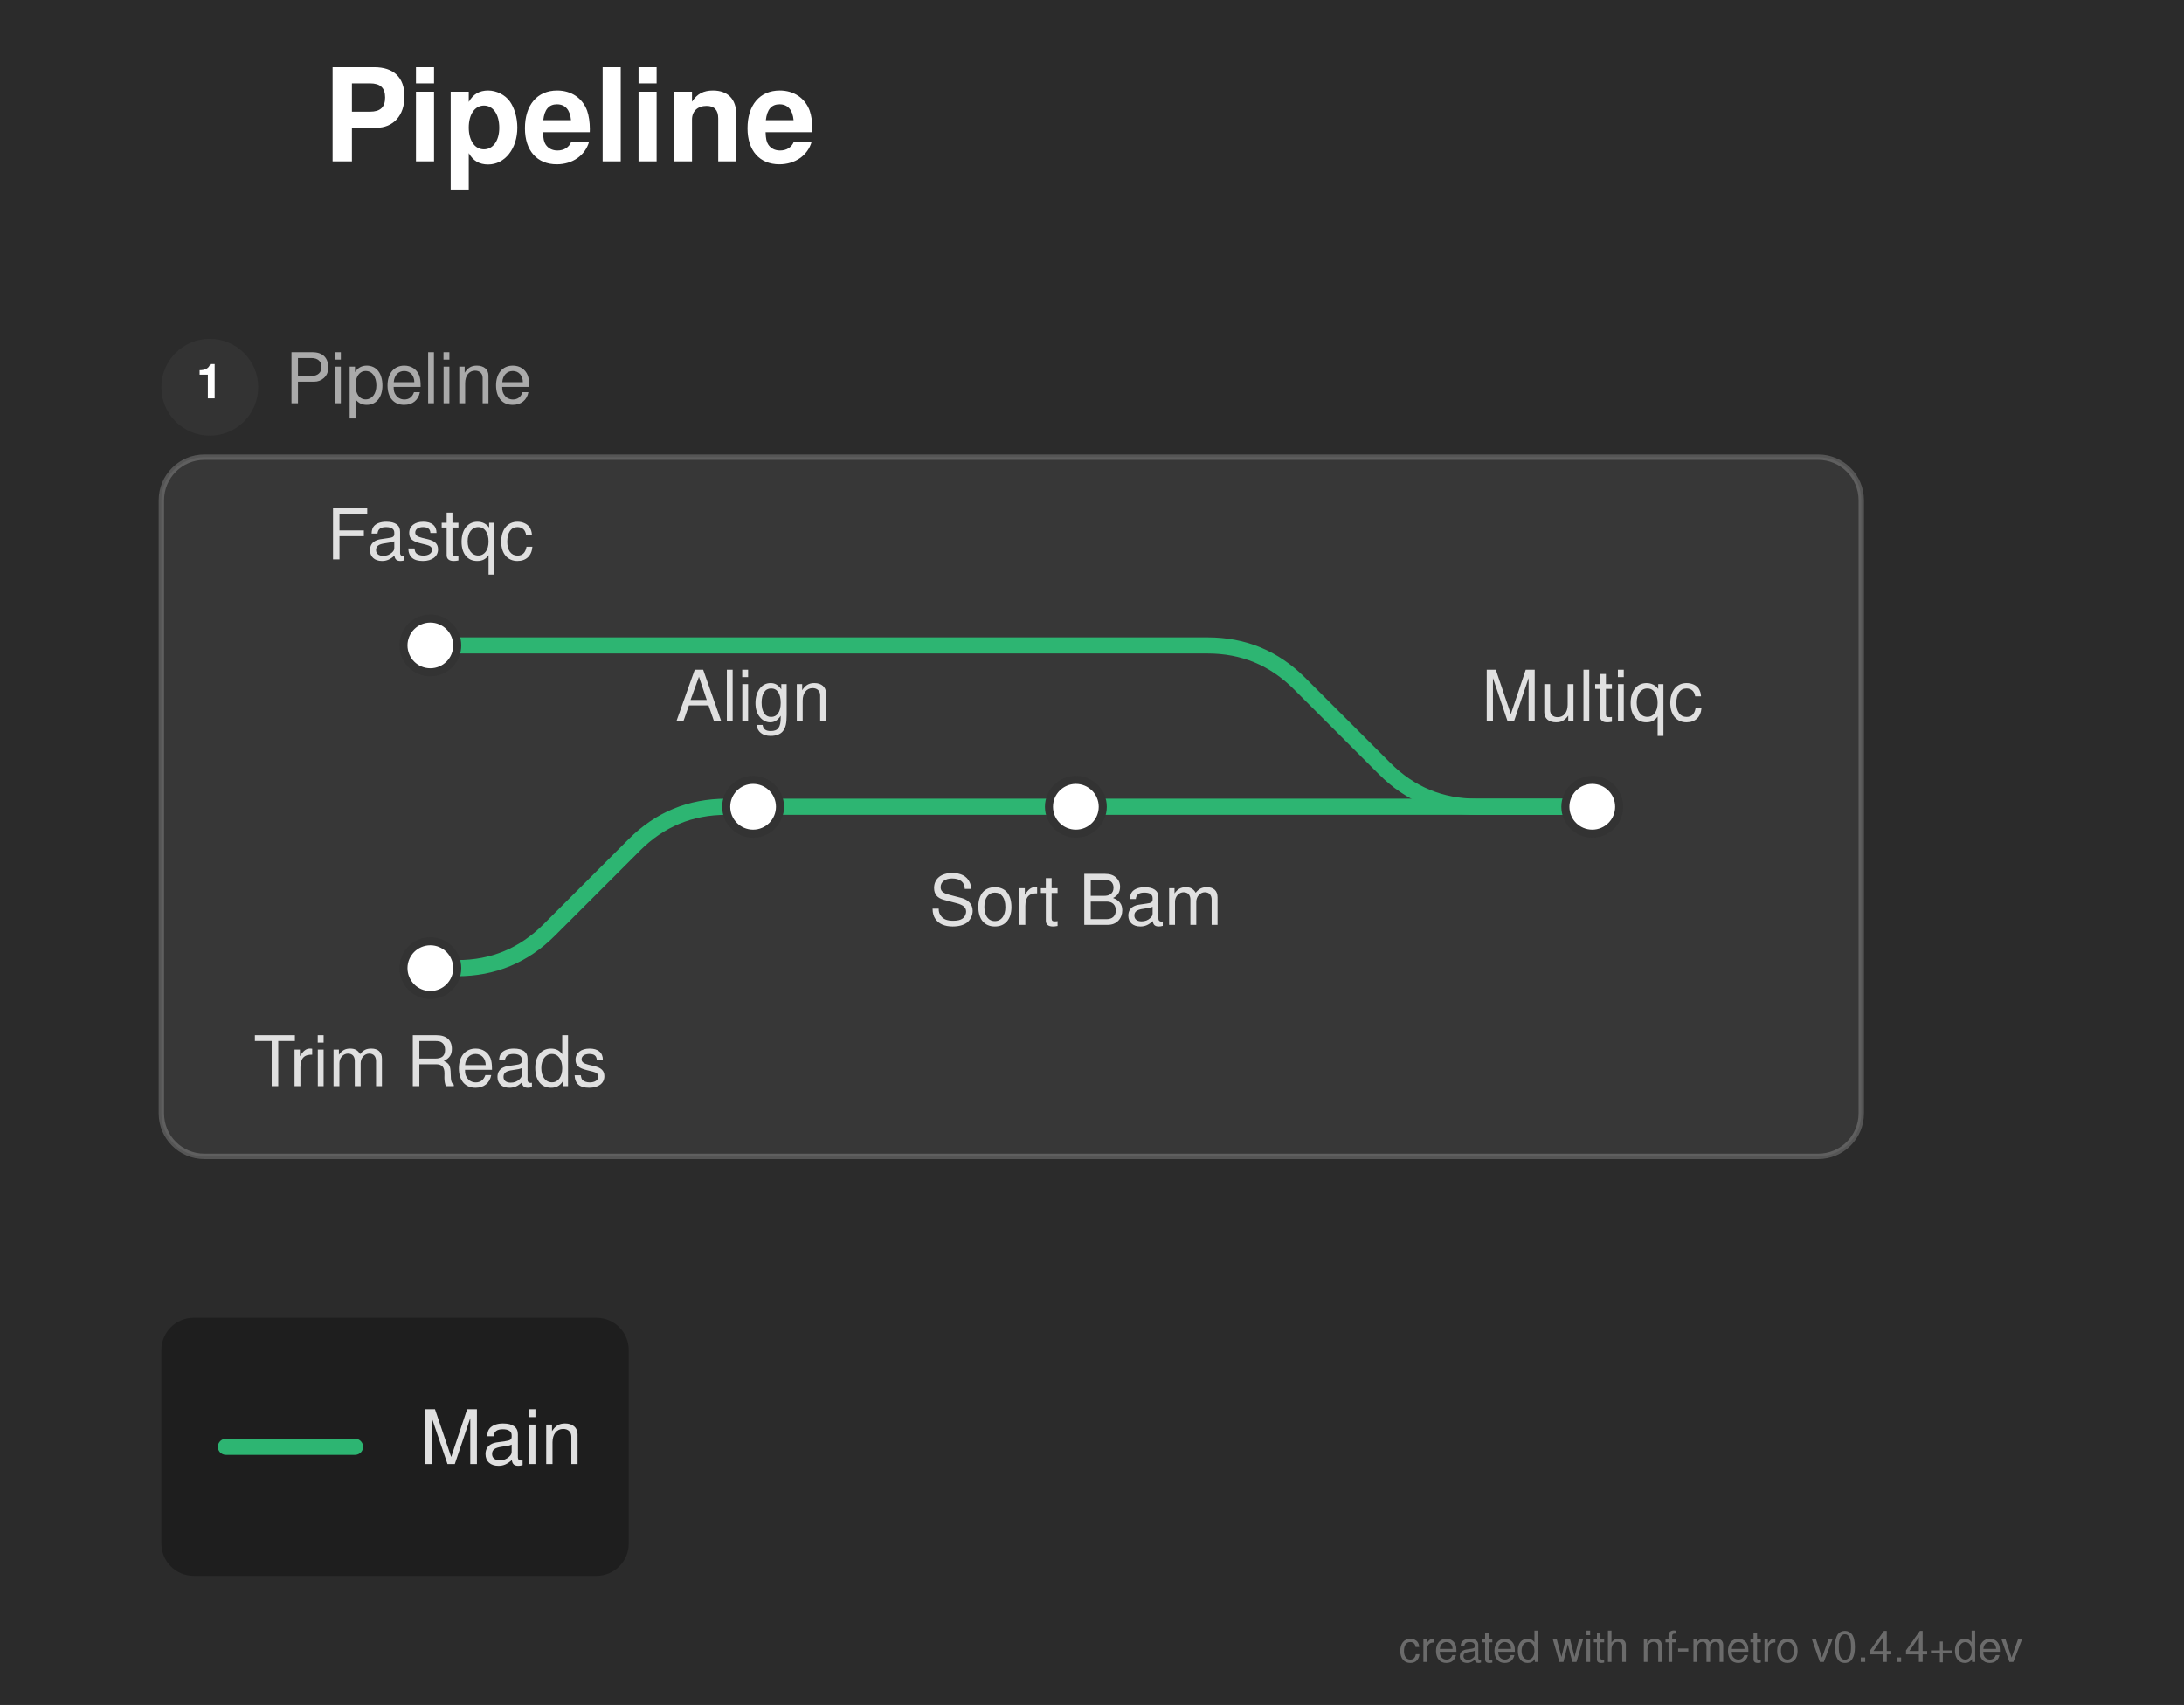
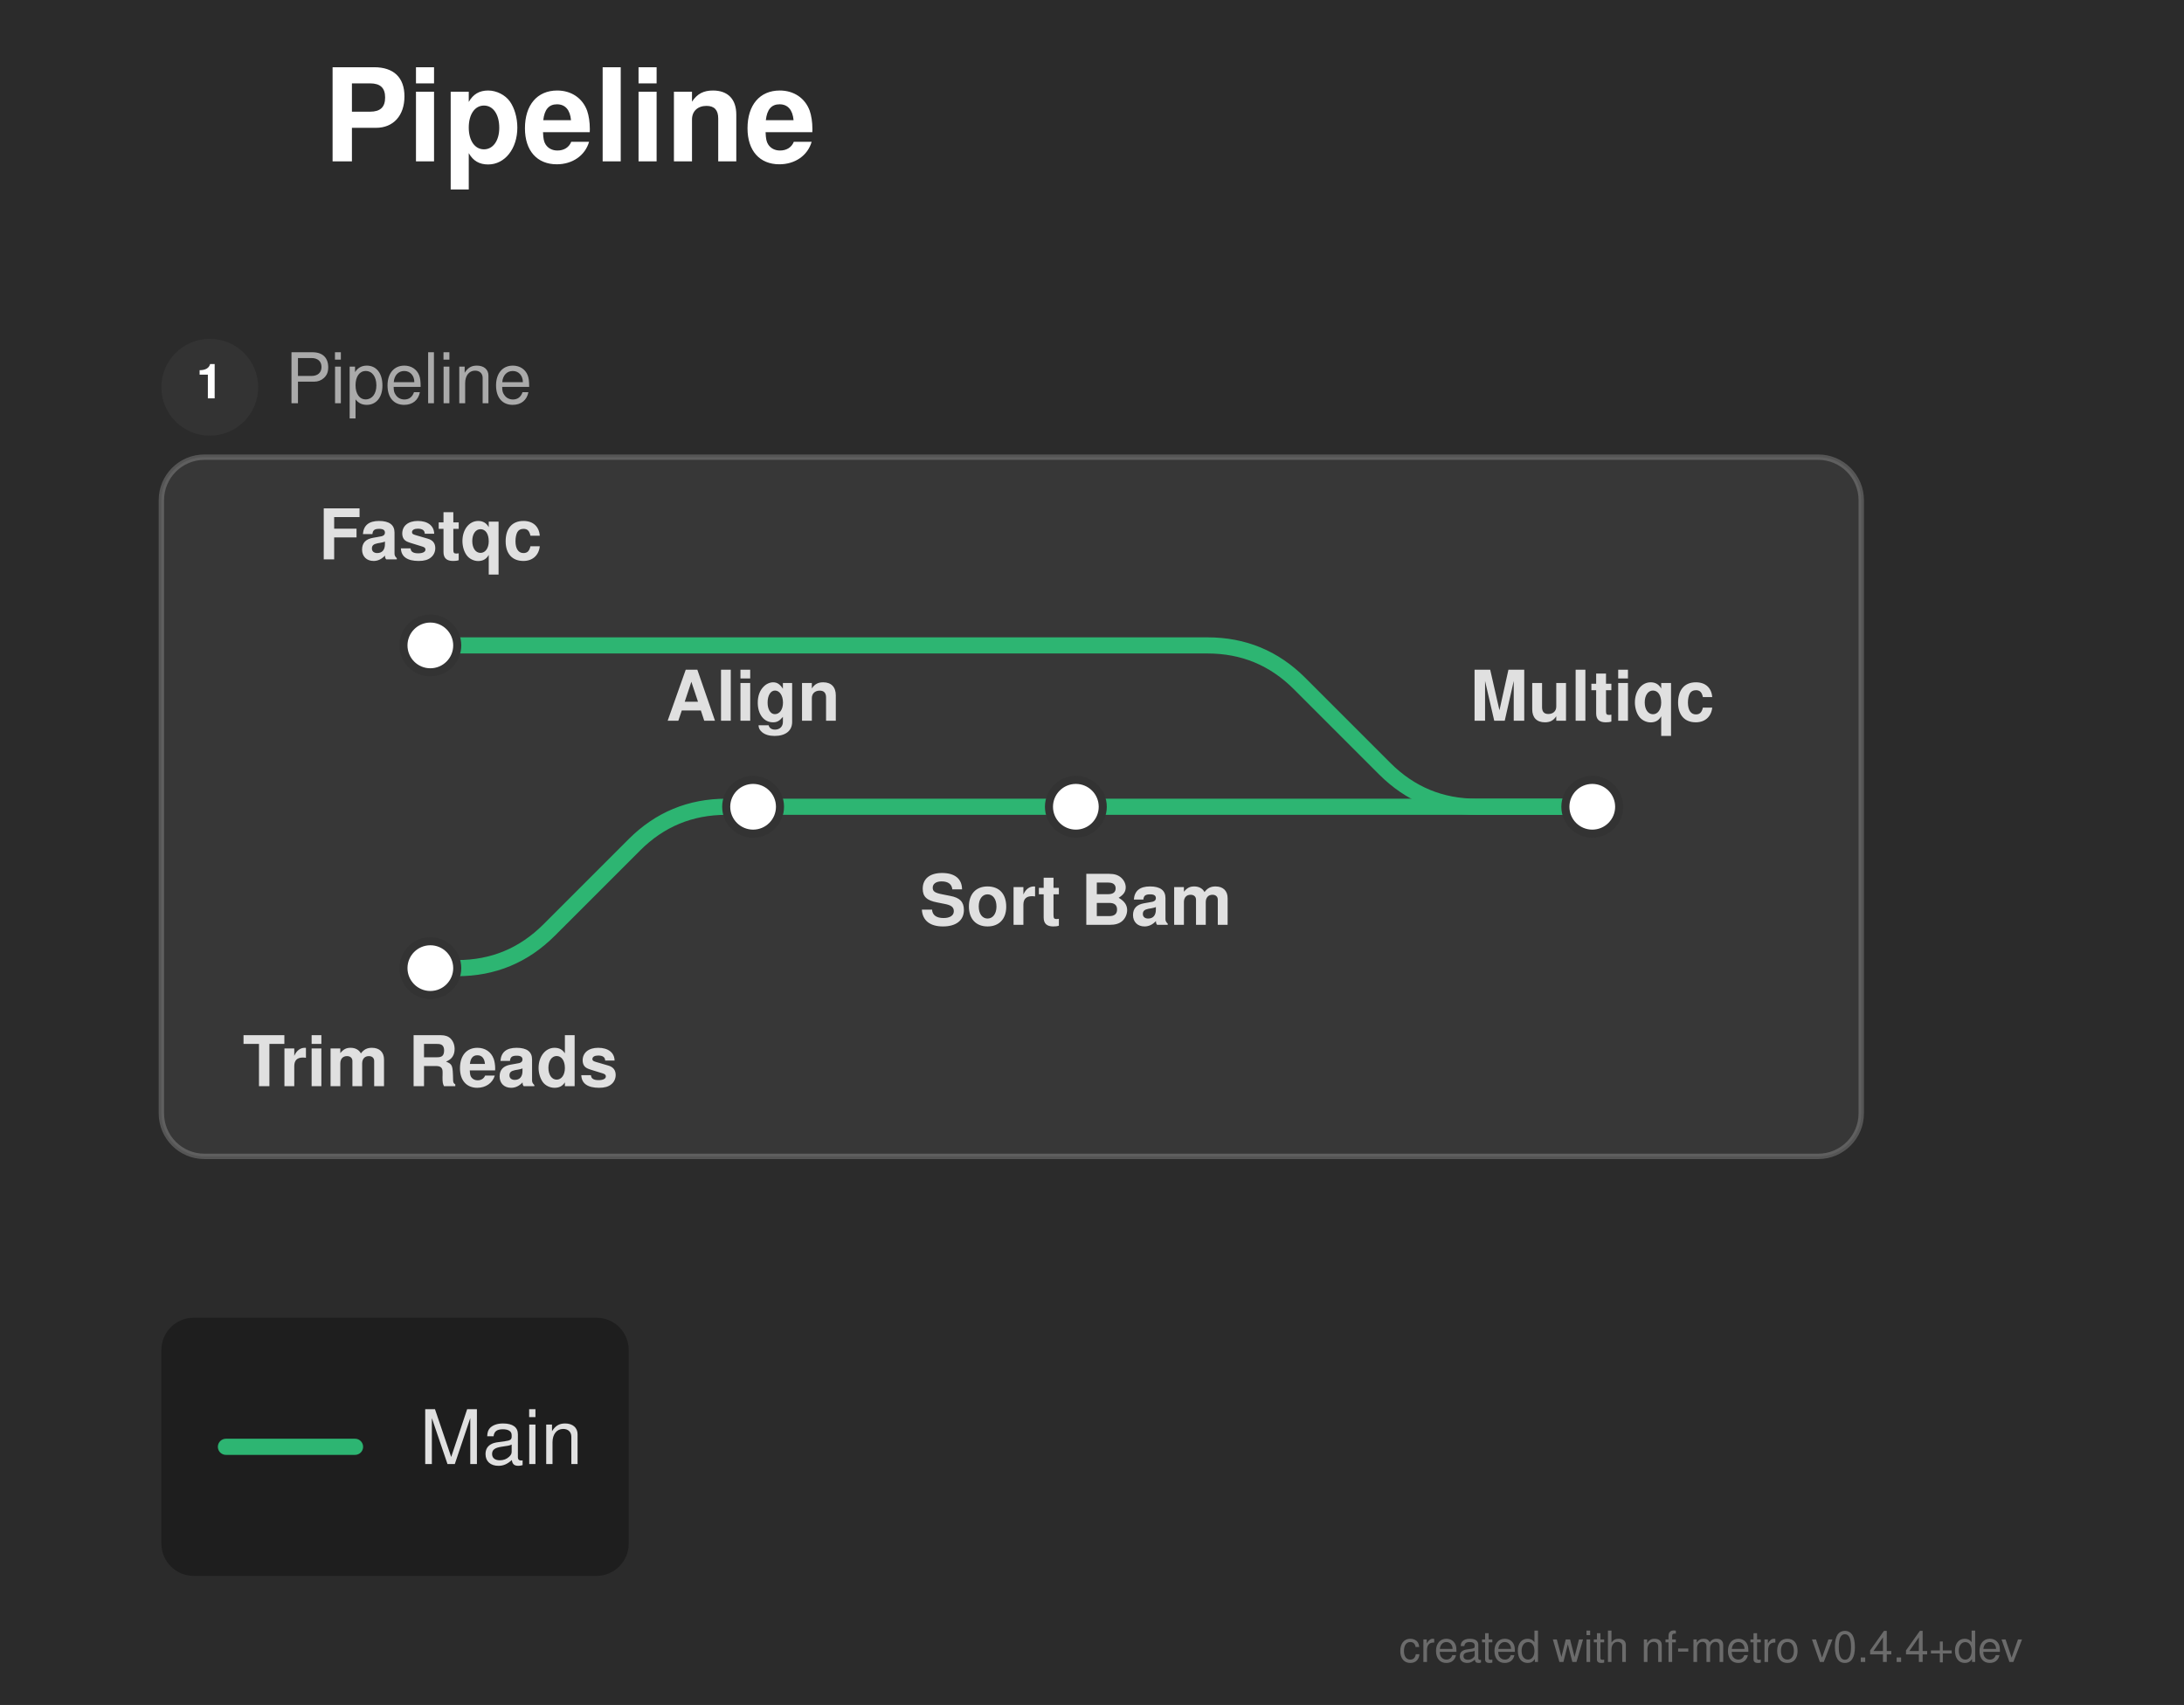
<svg xmlns="http://www.w3.org/2000/svg" width="406" height="317" viewBox="0 0 406 317">
  <defs>
</defs>
  <rect x="0" y="0" width="406" height="317" fill="#2b2b2b" />
  <text x="60.0" y="30.0" font-size="24.0" fill="#ffffff" font-family="'Helvetica Neue', Helvetica, Arial, sans-serif" font-weight="bold">Pipeline</text>
  <rect x="30.0" y="85.0" width="316.0" height="130.0" rx="8" ry="8" fill="rgba(255, 255, 255, 0.06)" stroke="rgba(255, 255, 255, 0.2)" stroke-width="1.0" />
  <circle cx="39.0" cy="72.0" r="9" fill="#333333" />
  <text x="39.0" y="72.0" font-size="9" fill="#ffffff" font-family="'Helvetica Neue', Helvetica, Arial, sans-serif" font-weight="bold" text-anchor="middle" dominant-baseline="central">1</text>
  <text x="53.0" y="72.0" font-size="13.0" fill="#aaaaaa" font-family="'Helvetica Neue', Helvetica, Arial, sans-serif" dominant-baseline="central">Pipeline</text>
  <path d="M80.0,180.0 L85.0,180.0 Q95.0,180.0,102.071,172.929 L117.929,157.071 Q125.0,150.0,135.0,150.0 L140.0,150.0" stroke="#2db572" stroke-width="3.0" fill="none" stroke-linecap="round" stroke-linejoin="round" />
  <path d="M140.0,150.0 L200.0,150.0" stroke="#2db572" stroke-width="3.0" stroke-linecap="round" />
  <path d="M200.0,150.0 L296.0,150.0" stroke="#2db572" stroke-width="3.0" stroke-linecap="round" />
  <path d="M80.0,120.0 L224.5,120.0 Q234.5,120.0,241.571,127.071 L257.429,142.929 Q264.5,150.0,274.5,150.0 L296.0,150.0" stroke="#2db572" stroke-width="3.0" fill="none" stroke-linecap="round" stroke-linejoin="round" />
  <rect x="75.0" y="115.0" width="10.0" height="10.0" rx="5.0" ry="5.0" fill="#ffffff" stroke="#333333" stroke-width="1.5" />
  <rect x="75.0" y="175.0" width="10.0" height="10.0" rx="5.0" ry="5.0" fill="#ffffff" stroke="#333333" stroke-width="1.5" />
  <rect x="135.0" y="145.0" width="10.0" height="10.0" rx="5.0" ry="5.0" fill="#ffffff" stroke="#333333" stroke-width="1.5" />
  <rect x="195.0" y="145.0" width="10.0" height="10.0" rx="5.0" ry="5.0" fill="#ffffff" stroke="#333333" stroke-width="1.5" />
  <rect x="291.0" y="145.0" width="10.0" height="10.0" rx="5.0" ry="5.0" fill="#ffffff" stroke="#333333" stroke-width="1.5" />
-   <text x="80.0" y="104.0" font-size="13.0" fill="#e0e0e0" font-family="'Helvetica Neue', Helvetica, Arial, sans-serif" text-anchor="middle" dominant-baseline="auto">Fastqc</text>
-   <text x="80.0" y="196.0" font-size="13.0" fill="#e0e0e0" font-family="'Helvetica Neue', Helvetica, Arial, sans-serif" text-anchor="middle" dominant-baseline="hanging">Trim Reads</text>
-   <text x="140.0" y="134.0" font-size="13.0" fill="#e0e0e0" font-family="'Helvetica Neue', Helvetica, Arial, sans-serif" text-anchor="middle" dominant-baseline="auto">Align</text>
-   <text x="200.0" y="166.0" font-size="13.0" fill="#e0e0e0" font-family="'Helvetica Neue', Helvetica, Arial, sans-serif" text-anchor="middle" dominant-baseline="hanging">Sort Bam</text>
-   <text x="296.0" y="134.0" font-size="13.0" fill="#e0e0e0" font-family="'Helvetica Neue', Helvetica, Arial, sans-serif" text-anchor="middle" dominant-baseline="auto">Multiqc</text>
+   <text x="80.0" y="104.0" font-size="13.0" fill="#e0e0e0" font-family="'Helvetica Neue', Helvetica, Arial, sans-serif" font-weight="bold" text-anchor="middle" dominant-baseline="auto">Fastqc</text>
+   <text x="80.0" y="196.0" font-size="13.0" fill="#e0e0e0" font-family="'Helvetica Neue', Helvetica, Arial, sans-serif" font-weight="bold" text-anchor="middle" dominant-baseline="hanging">Trim Reads</text>
+   <text x="140.0" y="134.0" font-size="13.0" fill="#e0e0e0" font-family="'Helvetica Neue', Helvetica, Arial, sans-serif" font-weight="bold" text-anchor="middle" dominant-baseline="auto">Align</text>
+   <text x="200.0" y="166.0" font-size="13.0" fill="#e0e0e0" font-family="'Helvetica Neue', Helvetica, Arial, sans-serif" font-weight="bold" text-anchor="middle" dominant-baseline="hanging">Sort Bam</text>
+   <text x="296.0" y="134.0" font-size="13.0" fill="#e0e0e0" font-family="'Helvetica Neue', Helvetica, Arial, sans-serif" font-weight="bold" text-anchor="middle" dominant-baseline="auto">Multiqc</text>
  <rect x="30.0" y="245.0" width="86.88" height="48.0" rx="6" ry="6" fill="rgba(0, 0, 0, 0.3)" />
  <path d="M42.0,269.0 L66.0,269.0" stroke="#2db572" stroke-width="3.0" stroke-linecap="round" />
  <text x="78.0" y="269.0" font-size="14.0" fill="#e0e0e0" font-family="'Helvetica Neue', Helvetica, Arial, sans-serif" dominant-baseline="central">Main</text>
  <text x="376.0" y="309.0" font-size="8" fill="rgba(150, 150, 150, 0.6)" font-family="'Helvetica Neue', Helvetica, Arial, sans-serif" text-anchor="end">created with nf-metro v0.4.4+dev</text>
</svg>
